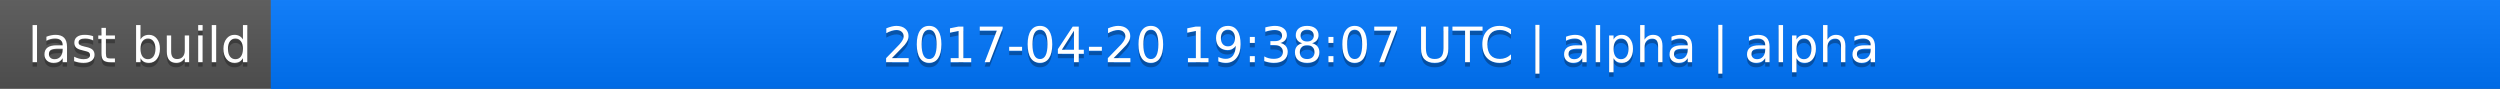
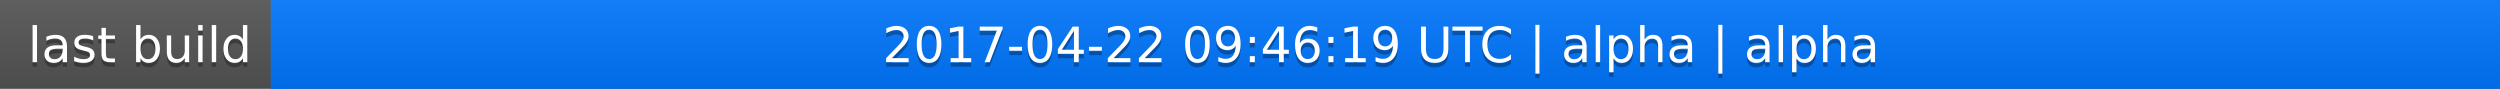
<svg xmlns="http://www.w3.org/2000/svg" width="563" height="20">
  <linearGradient id="a" x2="0" y2="100%">
    <stop offset="0" stop-color="#bbb" stop-opacity=".1" />
    <stop offset="1" stop-opacity=".1" />
  </linearGradient>
  <rect rx="0" width="563" height="20" fill="#555" />
  <rect rx="0" x="61" width="502" height="20" fill="#07f" />
  <path fill="#07f" d="M61 0h4v20h-4z" />
  <rect rx="0" width="563" height="20" fill="url(#a)" />
  <g fill="#fff" text-anchor="middle" font-family="DejaVu Sans,Verdana,Geneva,sans-serif" font-size="11">
    <text x="31.5" y="15" fill="#010101" fill-opacity=".3">last build</text>
    <text x="31.5" y="14">last build</text>
-     <text x="311" y="15" fill="#010101" fill-opacity=".3">2017-04-20 19:38:07 UTC | alpha | alpha</text>
-     <text x="311" y="14">2017-04-20 19:38:07 UTC | alpha | alpha</text>
+     <text x="311" y="15" fill="#010101" fill-opacity=".3">2017-04-22 09:46:19 UTC | alpha | alpha</text>
+     <text x="311" y="14">2017-04-22 09:46:19 UTC | alpha | alpha</text>
  </g>
</svg>
